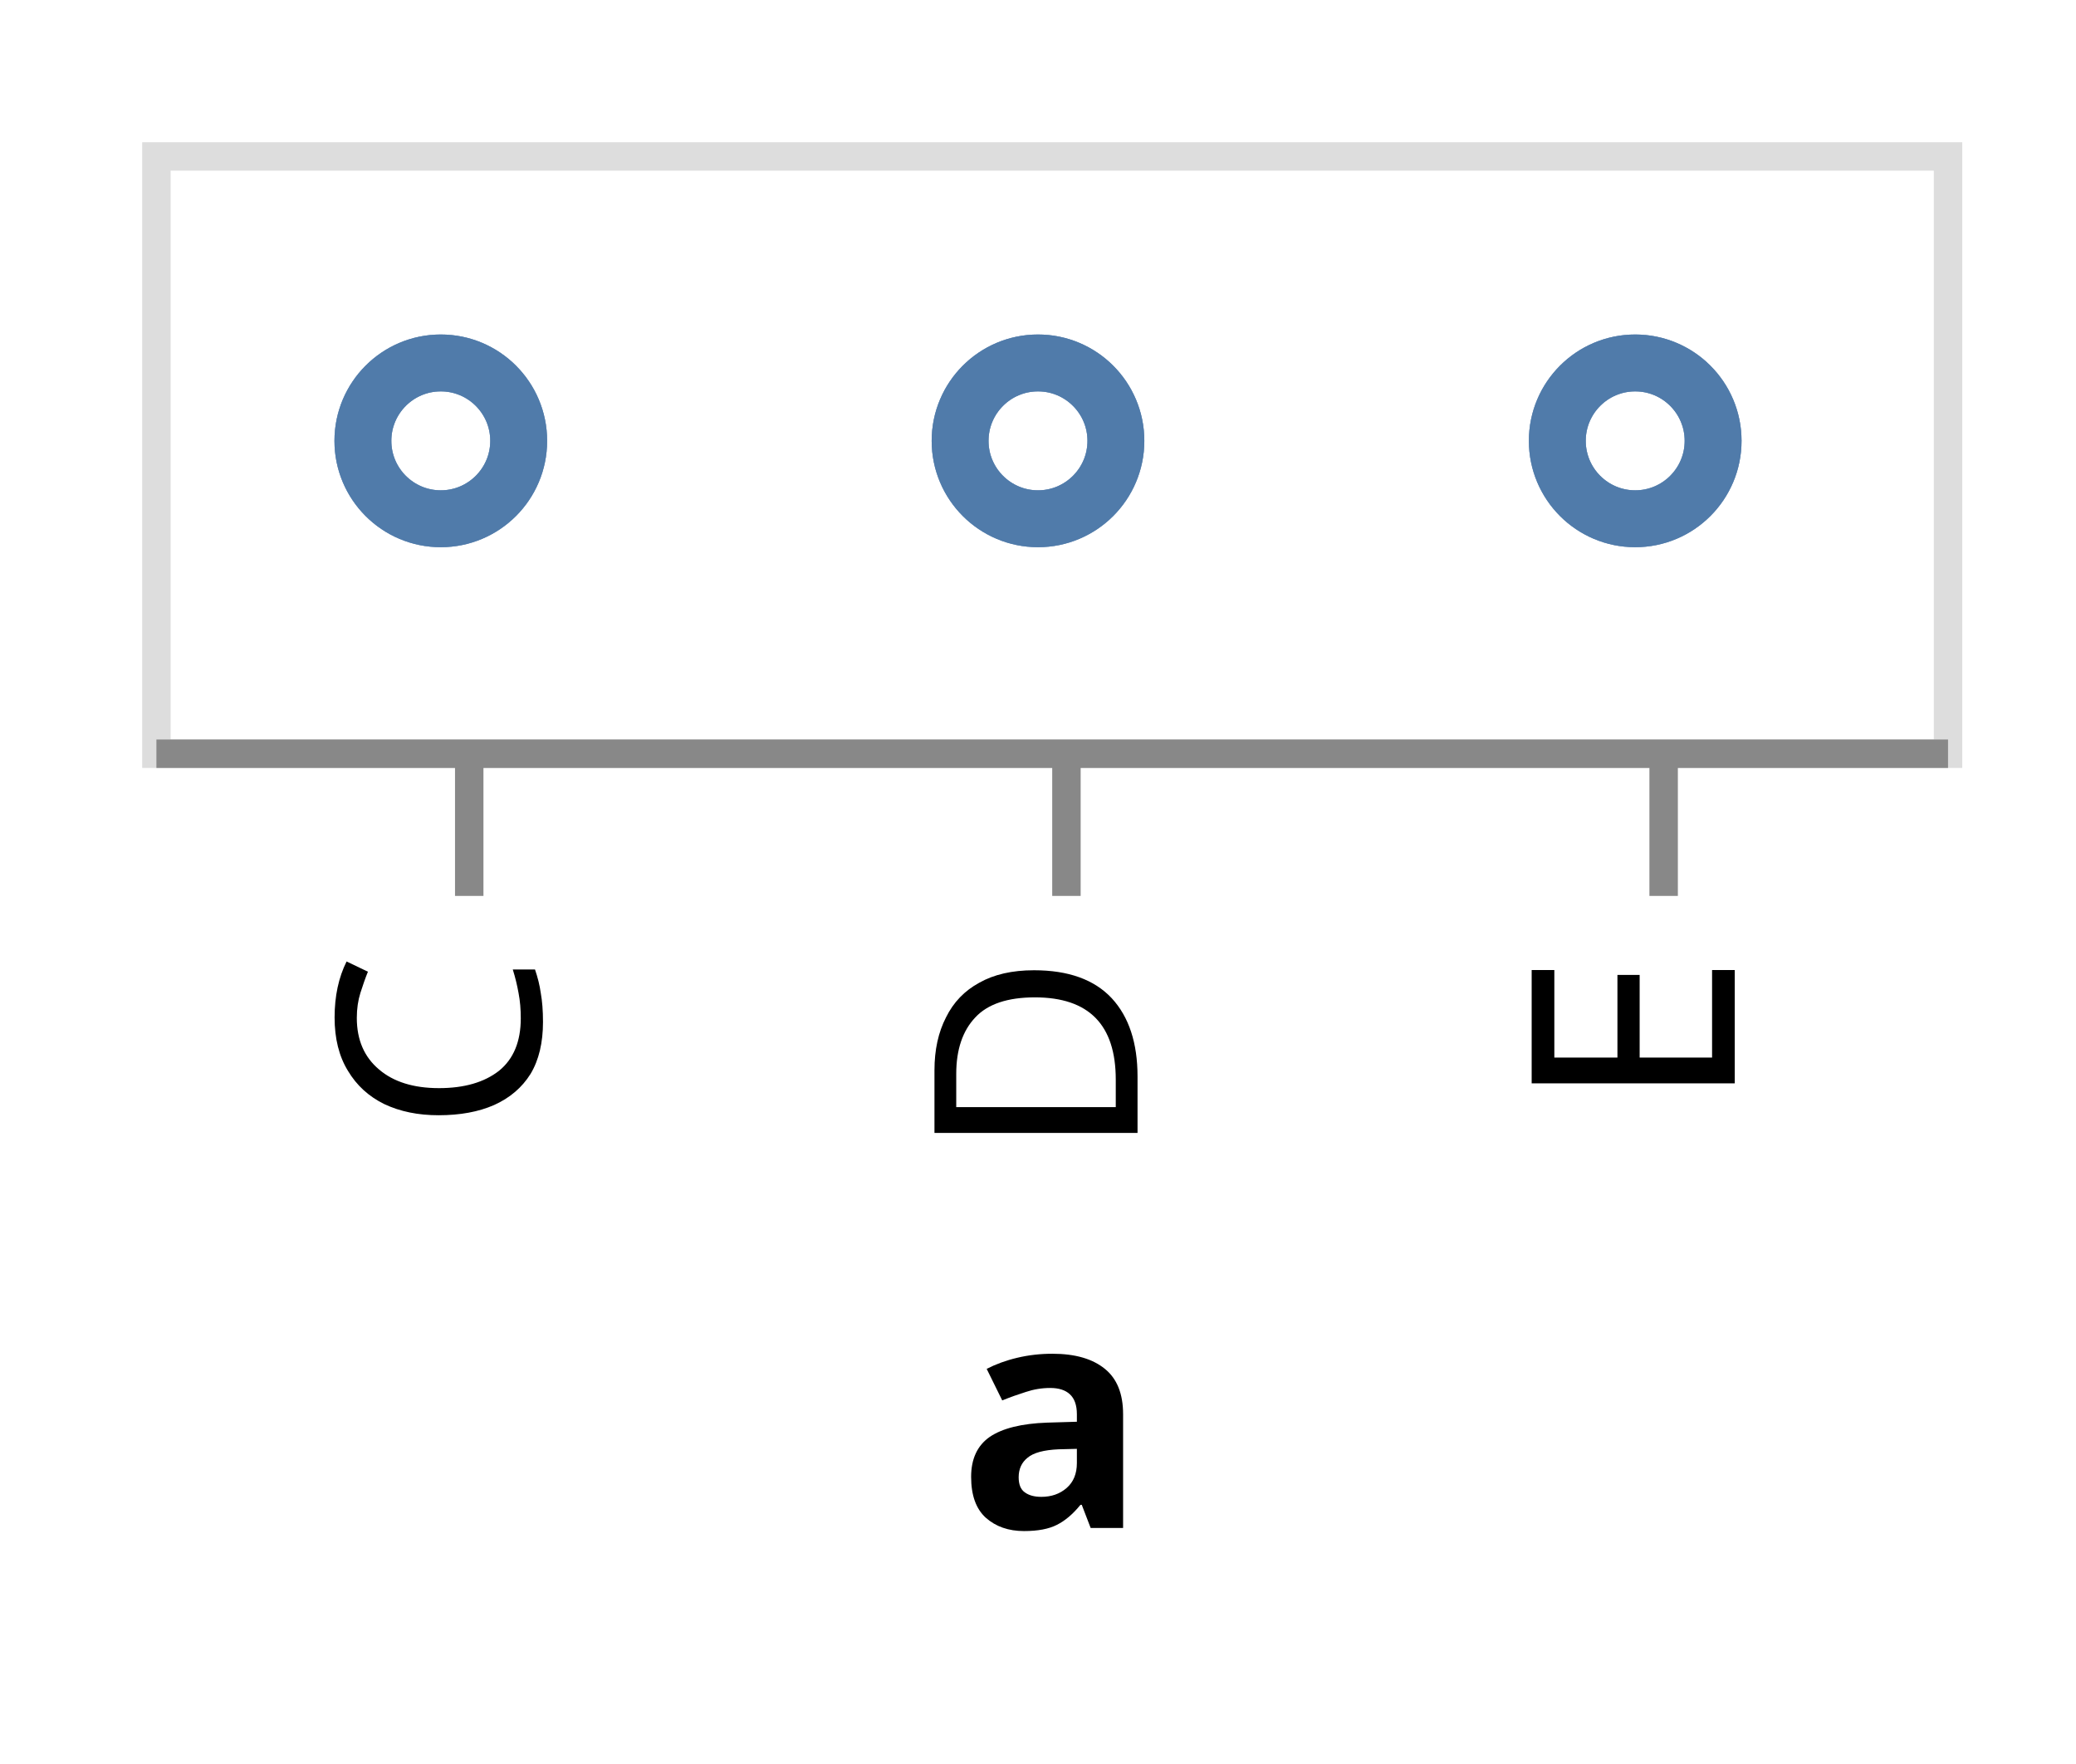
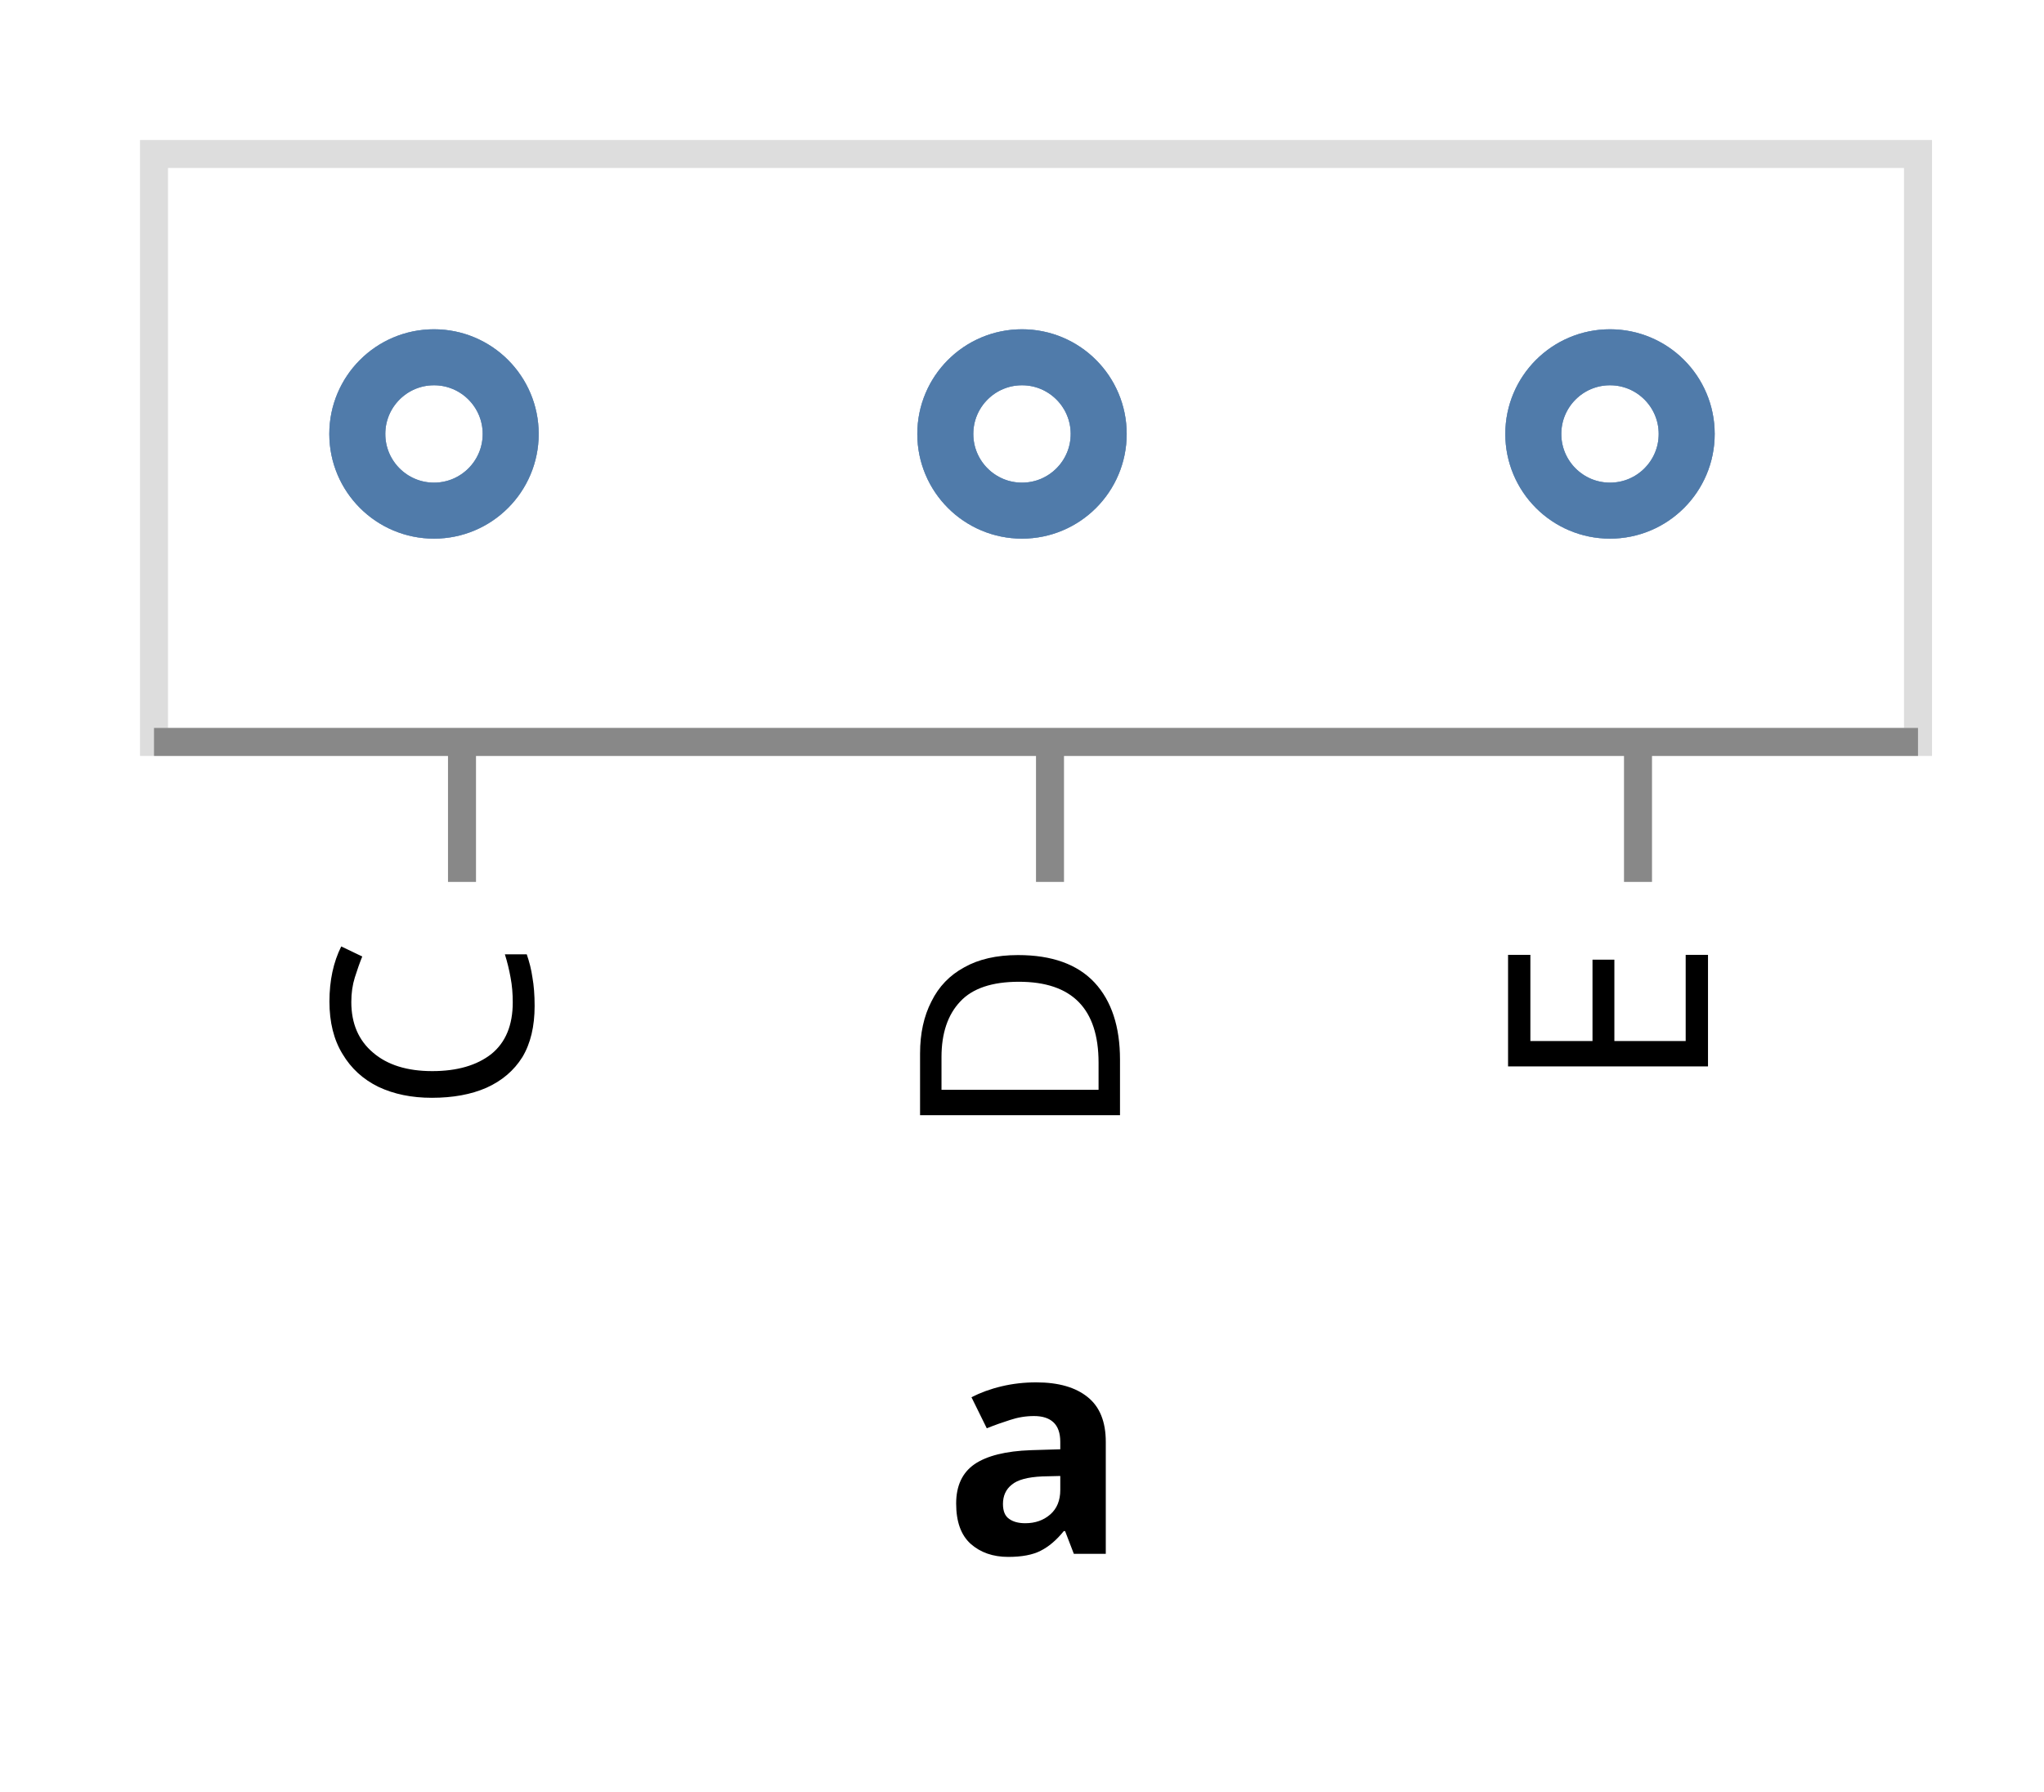
- <svg xmlns="http://www.w3.org/2000/svg" class="marks" width="73" height="62" viewBox="0 0 73 62" version="1.1">
+ <svg xmlns="http://www.w3.org/2000/svg" class="marks" width="73" height="64" viewBox="0 0 73 64" version="1.1">
  <g transform="translate(5,5)">
    <g class="mark-group role-frame root">
      <g transform="translate(0,0)">
        <path class="background" d="M0.5,0.5h63v21h-63Z" style="fill: transparent; stroke: #ddd;" />
        <g>
          <g class="mark-symbol role-mark marks">
            <path transform="translate(10.5,10.5)" d="M2.739,0A2.739,2.739,0,1,1,-2.739,0A2.739,2.739,0,1,1,2.739,0" style="fill: transparent; stroke: #4c78a8; stroke-width: 2; opacity: 0.7;" />
            <path transform="translate(10.5,10.5)" d="M2.739,0A2.739,2.739,0,1,1,-2.739,0A2.739,2.739,0,1,1,2.739,0" style="fill: transparent; stroke: #4c78a8; stroke-width: 2; opacity: 0.7;" />
            <path transform="translate(10.5,10.5)" d="M2.739,0A2.739,2.739,0,1,1,-2.739,0A2.739,2.739,0,1,1,2.739,0" style="fill: transparent; stroke: #4c78a8; stroke-width: 2; opacity: 0.7;" />
            <path transform="translate(31.5,10.5)" d="M2.739,0A2.739,2.739,0,1,1,-2.739,0A2.739,2.739,0,1,1,2.739,0" style="fill: transparent; stroke: #4c78a8; stroke-width: 2; opacity: 0.7;" />
            <path transform="translate(31.5,10.5)" d="M2.739,0A2.739,2.739,0,1,1,-2.739,0A2.739,2.739,0,1,1,2.739,0" style="fill: transparent; stroke: #4c78a8; stroke-width: 2; opacity: 0.7;" />
            <path transform="translate(31.5,10.5)" d="M2.739,0A2.739,2.739,0,1,1,-2.739,0A2.739,2.739,0,1,1,2.739,0" style="fill: transparent; stroke: #4c78a8; stroke-width: 2; opacity: 0.7;" />
            <path transform="translate(52.5,10.5)" d="M2.739,0A2.739,2.739,0,1,1,-2.739,0A2.739,2.739,0,1,1,2.739,0" style="fill: transparent; stroke: #4c78a8; stroke-width: 2; opacity: 0.7;" />
            <path transform="translate(52.5,10.5)" d="M2.739,0A2.739,2.739,0,1,1,-2.739,0A2.739,2.739,0,1,1,2.739,0" style="fill: transparent; stroke: #4c78a8; stroke-width: 2; opacity: 0.7;" />
            <path transform="translate(52.5,10.5)" d="M2.739,0A2.739,2.739,0,1,1,-2.739,0A2.739,2.739,0,1,1,2.739,0" style="fill: transparent; stroke: #4c78a8; stroke-width: 2; opacity: 0.7;" />
          </g>
          <g class="mark-group role-axis">
            <g transform="translate(0.5,21.5)">
              <path class="background" d="M0,0h0v0h0Z" style="pointer-events: none; fill: none;" />
              <g>
                <g class="mark-rule role-axis-tick" style="pointer-events: none;">
                  <line transform="translate(11,0)" x2="0" y2="5" style="fill: none; stroke: #888; stroke-width: 1; opacity: 1;" />
                  <line transform="translate(32,0)" x2="0" y2="5" style="fill: none; stroke: #888; stroke-width: 1; opacity: 1;" />
                  <line transform="translate(53,0)" x2="0" y2="5" style="fill: none; stroke: #888; stroke-width: 1; opacity: 1;" />
                </g>
                <g class="mark-text role-axis-label" style="pointer-events: none;">
                  <text text-anchor="end" transform="translate(10.5,7) rotate(270) translate(0,3)" style="font: 10px sans-serif; fill: #000; opacity: 1;">C</text>
                  <text text-anchor="end" transform="translate(31.5,7) rotate(270) translate(0,3)" style="font: 10px sans-serif; fill: #000; opacity: 1;">D</text>
                  <text text-anchor="end" transform="translate(52.5,7) rotate(270) translate(0,3)" style="font: 10px sans-serif; fill: #000; opacity: 1;">E</text>
                </g>
                <g class="mark-rule role-axis-domain" style="pointer-events: none;">
                  <line transform="translate(0,0)" x2="63" y2="0" style="fill: none; stroke: #888; stroke-width: 1; opacity: 1;" />
                </g>
                <g class="mark-text role-axis-title" style="pointer-events: none;">
-                   <text text-anchor="middle" transform="translate(31.5,27.22168)" style="font: bold 11px sans-serif; fill: #000; opacity: 1;">a</text>
+                   <text text-anchor="middle" transform="translate(31.5,29)" style="font: bold 11px sans-serif; fill: #000; opacity: 1;">a</text>
                </g>
              </g>
            </g>
          </g>
        </g>
      </g>
    </g>
  </g>
</svg>
